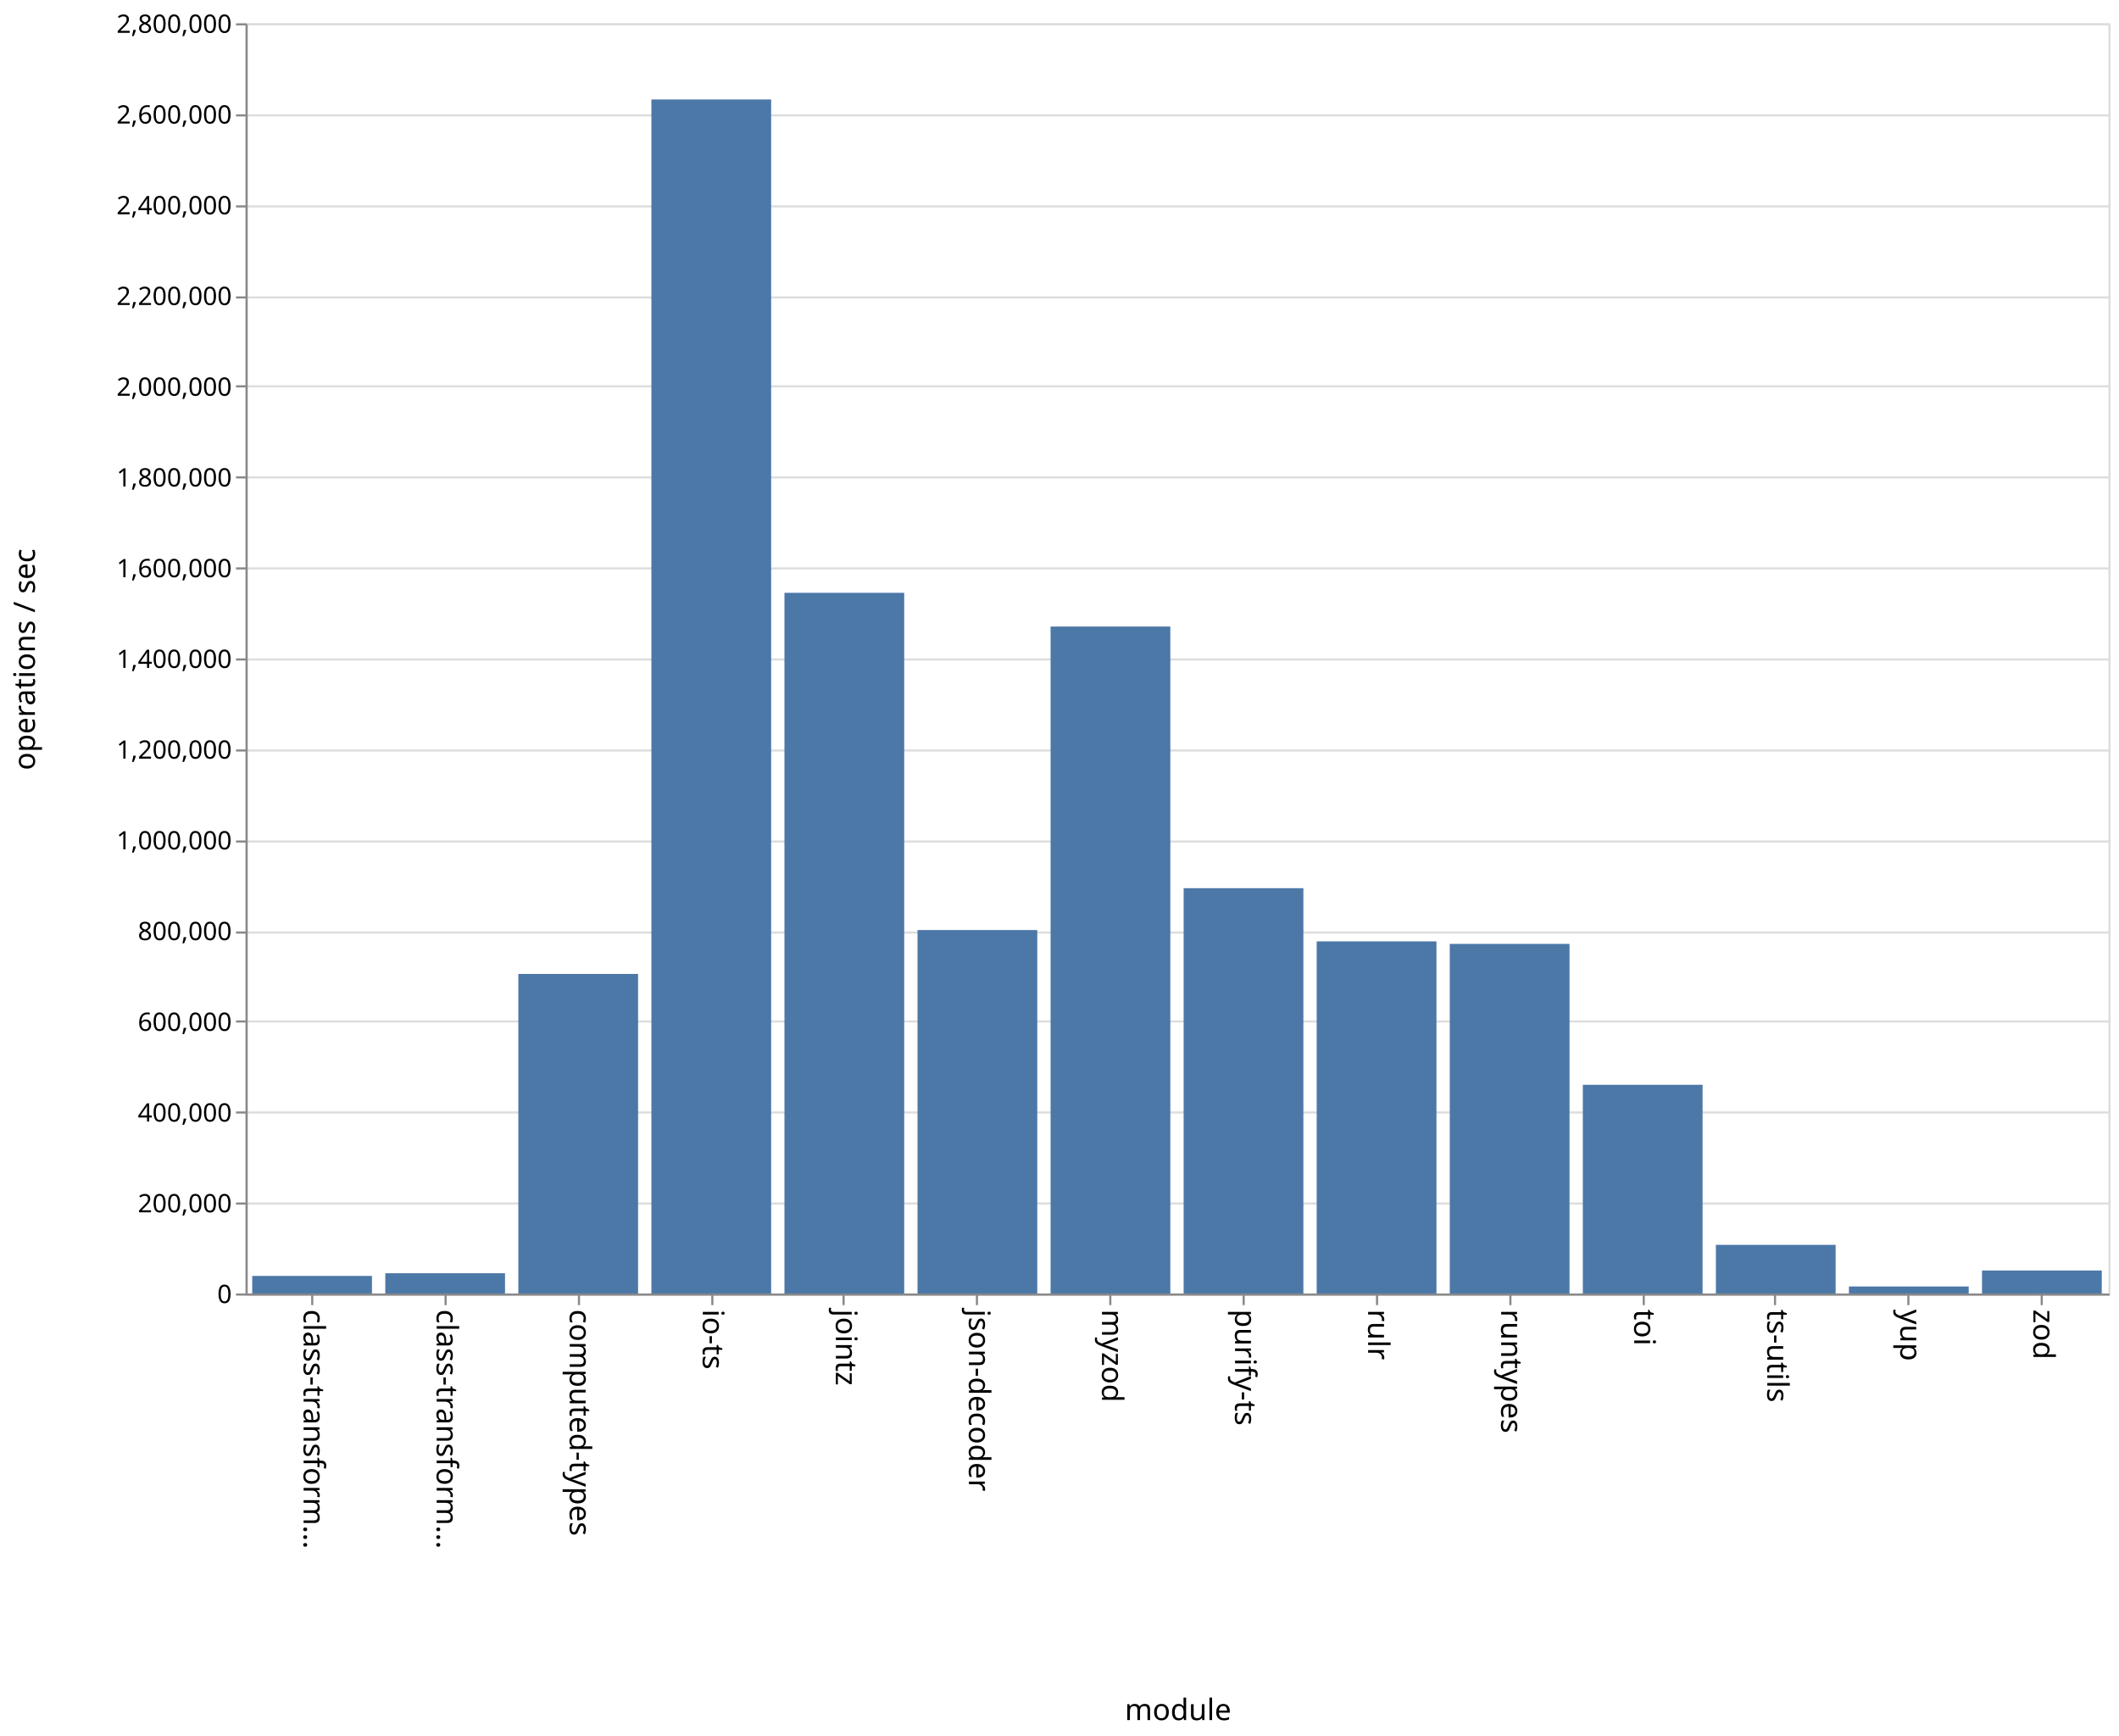
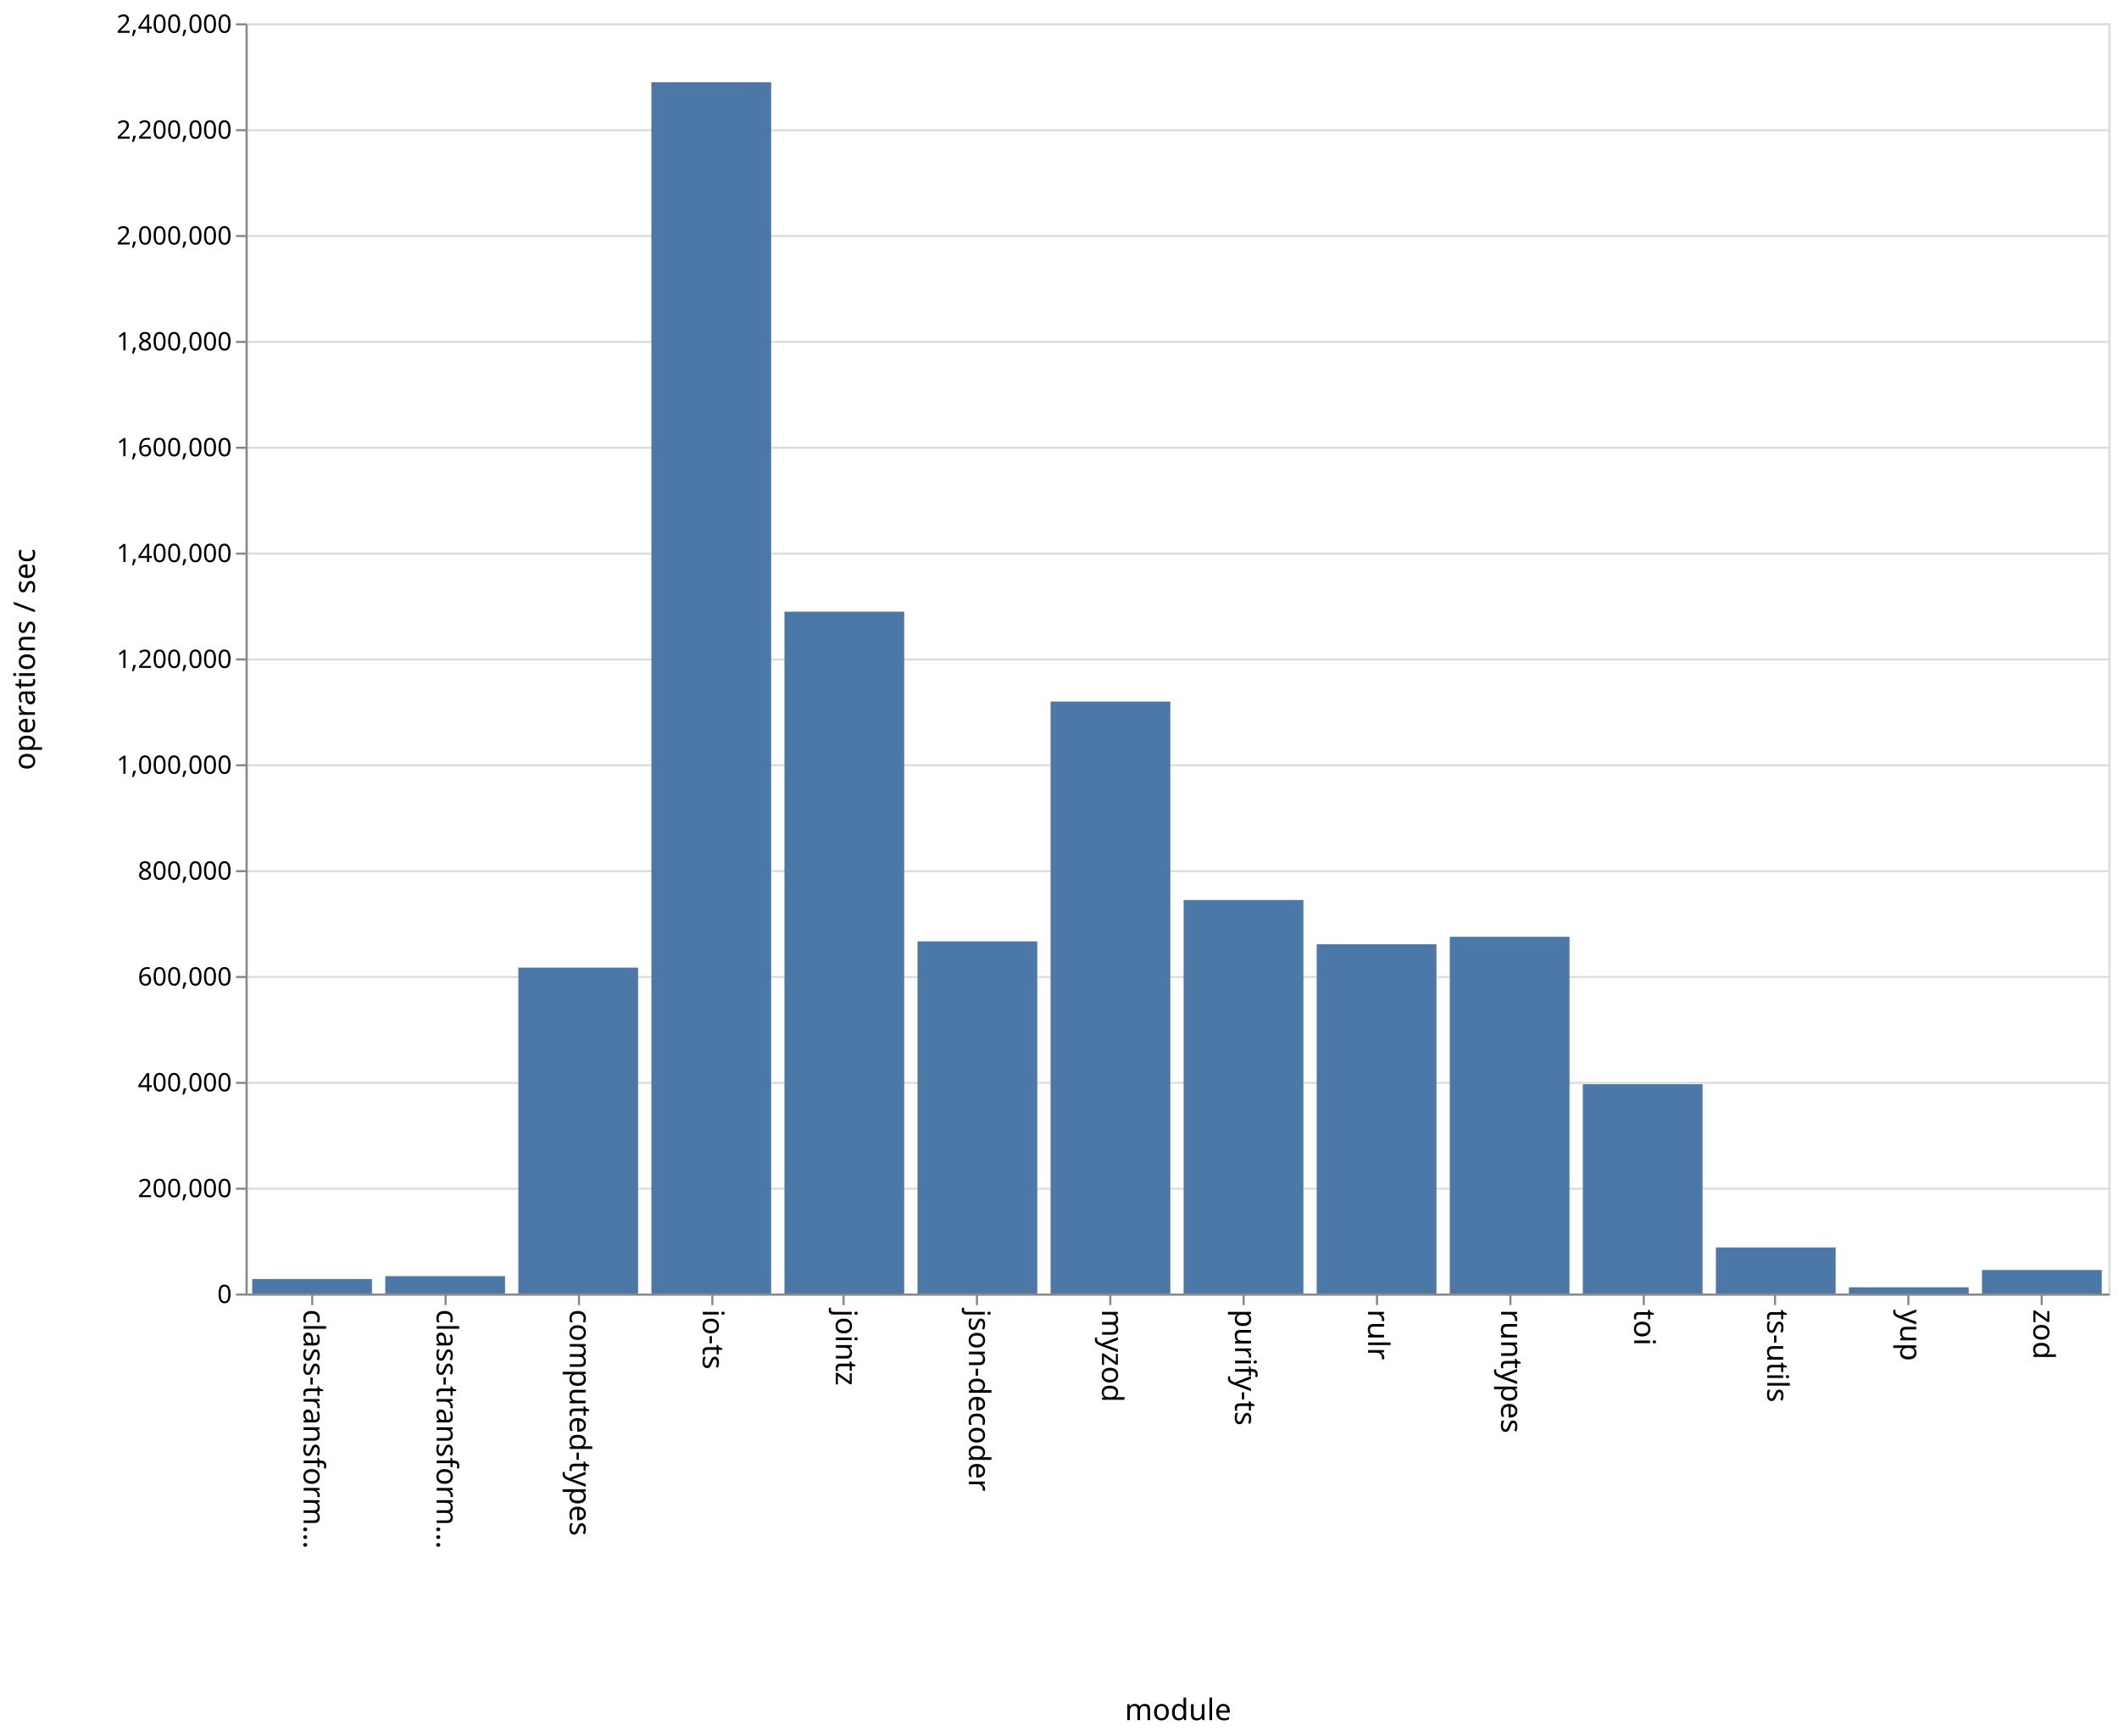
<svg xmlns="http://www.w3.org/2000/svg" class="marks" width="1001" height="820">
  <path fill="#fff" d="M0 0h1001v820H0z" />
  <g class="mark-group role-frame root" aria-roledescription="group mark container" fill="none" stroke-miterlimit="10">
    <path class="background" aria-hidden="true" d="M116.5 11.5h880v600h-880z" stroke="#ddd" />
    <g class="mark-group role-axis" aria-hidden="true">
      <path class="background" aria-hidden="true" d="M116.5 11.5z" pointer-events="none" />
      <g class="mark-rule role-axis-grid" pointer-events="none" stroke="#ddd">
-         <path d="M116.5 611.5h880M116.5 568.5h880M116.5 525.5h880M116.5 482.5h880M116.5 440.5h880M116.5 397.5h880M116.5 354.5h880M116.5 311.5h880M116.5 268.5h880M116.5 225.5h880M116.5 182.5h880M116.5 140.5h880M116.5 97.5h880M116.5 54.5h880M116.5 11.5h880" />
+         <path d="M116.5 611.5h880M116.5 561.5h880M116.5 511.5h880M116.5 461.5h880M116.5 411.5h880M116.5 361.5h880M116.5 311.5h880M116.5 261.5h880M116.5 211.5h880M116.5 161.5h880M116.5 111.5h880M116.5 61.5h880M116.5 11.5h880" />
      </g>
    </g>
    <g class="mark-group role-axis" aria-roledescription="axis" aria-label="X-axis titled 'module' for a discrete scale with 14 values: class-transformer-validator-async, class-transformer-validator-sync, computed-types, io-ts, jointz, ending with zod">
      <path class="background" aria-hidden="true" d="M116.5 611.5z" pointer-events="none" />
      <g class="mark-rule role-axis-tick" pointer-events="none" stroke="#888">
        <path d="M147.5 611.5v5M210.5 611.5v5M273.5 611.5v5M336.5 611.5v5M398.5 611.5v5M461.5 611.5v5M524.5 611.5v5M587.5 611.5v5M650.5 611.5v5M713.5 611.5v5M776.5 611.5v5M838.5 611.5v5M901.5 611.5v5M964.5 611.5v5" />
      </g>
      <g class="mark-text role-axis-label" pointer-events="none" font-family="sans-serif" font-size="14" fill="#000">
        <text transform="rotate(90 -237.536 380.964)">
                    class-transform…
                </text>
        <text transform="rotate(90 -206.107 412.393)">
                    class-transform…
                </text>
        <text transform="rotate(90 -174.679 443.821)">
                    computed-types
                </text>
        <text transform="rotate(90 -143.25 475.25)">
                    io-ts
                </text>
        <text transform="rotate(90 -111.821 506.679)">
                    jointz
                </text>
        <text transform="rotate(90 -80.393 538.107)">
                    json-decoder
                </text>
        <text transform="rotate(90 -48.964 569.536)">
                    myzod
                </text>
        <text transform="rotate(90 -17.536 600.964)">
                    purify-ts
                </text>
        <text transform="rotate(90 13.893 632.393)">
                    rulr
                </text>
        <text transform="rotate(90 45.321 663.821)">
                    runtypes
                </text>
        <text transform="rotate(90 76.75 695.25)">
                    toi
                </text>
        <text transform="rotate(90 108.179 726.679)">
                    ts-utils
                </text>
        <text transform="rotate(90 139.607 758.107)">
                    yup
                </text>
        <text transform="rotate(90 171.036 789.536)">
                    zod
                </text>
      </g>
      <path stroke="#888" d="M116.5 611.5h880" pointer-events="none" />
      <text text-anchor="middle" transform="translate(556.5 812.5)" font-family="sans-serif" font-size="14" fill="#000" pointer-events="none">
                module
            </text>
    </g>
-     <g class="mark-group role-axis" aria-roledescription="axis" aria-label="Y-axis titled 'operations / sec' for a linear scale with values from 0 to 2,800,000">
+     <g class="mark-group role-axis" aria-roledescription="axis" aria-label="Y-axis titled 'operations / sec' for a linear scale with values from 0 to 2,400,000">
      <path class="background" aria-hidden="true" d="M116.5 11.5z" pointer-events="none" />
      <g class="mark-rule role-axis-tick" pointer-events="none" stroke="#888">
-         <path d="M116.5 611.5h-5M116.5 568.5h-5M116.5 525.5h-5M116.5 482.5h-5M116.5 440.5h-5M116.5 397.5h-5M116.5 354.5h-5M116.5 311.5h-5M116.5 268.5h-5M116.5 225.5h-5M116.5 182.5h-5M116.5 140.5h-5M116.5 97.5h-5M116.5 54.5h-5M116.5 11.5h-5" />
+         <path d="M116.5 611.5h-5M116.5 561.5h-5M116.5 511.5h-5M116.5 461.5h-5M116.5 411.5h-5M116.5 361.5h-5M116.5 311.5h-5M116.5 261.5h-5M116.5 211.5h-5M116.5 161.5h-5M116.5 111.5h-5M116.5 61.5h-5M116.5 11.5h-5" />
      </g>
      <g class="mark-text role-axis-label" pointer-events="none" text-anchor="end" font-family="sans-serif" font-size="12" fill="#000">
        <text transform="translate(109.5 615.5)">
                    0
                </text>
-         <text transform="translate(109.5 572.643)">
+         <text transform="translate(109.5 565.5)">
                    200,000
                </text>
-         <text transform="translate(109.5 529.786)">
+         <text transform="translate(109.5 515.5)">
                    400,000
                </text>
-         <text transform="translate(109.5 486.929)">
+         <text transform="translate(109.5 465.5)">
                    600,000
                </text>
-         <text transform="translate(109.5 444.071)">
+         <text transform="translate(109.5 415.5)">
                    800,000
                </text>
-         <text transform="translate(109.5 401.214)">
+         <text transform="translate(109.5 365.5)">
                    1,000,000
                </text>
-         <text transform="translate(109.5 358.357)">
+         <text transform="translate(109.5 315.5)">
                    1,200,000
                </text>
-         <text transform="translate(109.5 315.5)">
+         <text transform="translate(109.5 265.5)">
                    1,400,000
                </text>
-         <text transform="translate(109.5 272.643)">
+         <text transform="translate(109.5 215.5)">
                    1,600,000
                </text>
-         <text transform="translate(109.5 229.786)">
+         <text transform="translate(109.5 165.5)">
                    1,800,000
                </text>
-         <text transform="translate(109.5 186.929)">
+         <text transform="translate(109.5 115.5)">
                    2,000,000
                </text>
-         <text transform="translate(109.5 144.071)">
+         <text transform="translate(109.5 65.5)">
                    2,200,000
                </text>
-         <text transform="translate(109.5 101.214)">
+         <text transform="translate(109.5 15.5)">
                    2,400,000
-                 </text>
-         <text transform="translate(109.5 58.357)">
-                     2,600,000
-                 </text>
-         <text transform="translate(109.5 15.5)">
-                     2,800,000
                </text>
      </g>
      <path stroke="#888" d="M116.5 611.5v-600" pointer-events="none" />
      <text text-anchor="middle" transform="rotate(-90 164 147.5)" font-family="sans-serif" font-size="14" fill="#000" pointer-events="none">
                operations / sec
            </text>
    </g>
    <g class="mark-rect role-mark marks" aria-roledescription="rect mark container" fill="#4c78a8">
-       <path aria-label="operations / sec: 38764; module: class-transformer-validator-async" aria-roledescription="bar" d="M119.143 602.693h56.571V611h-56.571z" />
-       <path aria-label="operations / sec: 44662; module: class-transformer-validator-sync" aria-roledescription="bar" d="M182 601.43h56.571V611H182z" />
-       <path aria-label="operations / sec: 704455; module: computed-types" aria-roledescription="bar" d="M244.857 460.045h56.572V611h-56.572z" />
-       <path aria-label="operations / sec: 2632061; module: io-ts" aria-roledescription="bar" d="M307.714 46.987h56.572V611h-56.572z" />
-       <path aria-label="operations / sec: 1544660; module: jointz" aria-roledescription="bar" d="M370.571 280.001h56.572V611H370.57z" />
-       <path aria-label="operations / sec: 801200; module: json-decoder" aria-roledescription="bar" d="M433.429 439.314H490V611h-56.571z" />
-       <path aria-label="operations / sec: 1470221; module: myzod" aria-roledescription="bar" d="M496.286 295.953h56.571V611h-56.571z" />
-       <path aria-label="operations / sec: 893470; module: purify-ts" aria-roledescription="bar" d="M559.143 419.542h56.571V611h-56.571z" />
-       <path aria-label="operations / sec: 776248; module: rulr" aria-roledescription="bar" d="M622 444.661h56.571V611H622z" />
-       <path aria-label="operations / sec: 770637; module: runtypes" aria-roledescription="bar" d="M684.857 445.864h56.572V611h-56.572z" />
-       <path aria-label="operations / sec: 460082; module: toi" aria-roledescription="bar" d="M747.714 512.411h56.572V611h-56.572z" />
-       <path aria-label="operations / sec: 107244; module: ts-utils" aria-roledescription="bar" d="M810.571 588.02h56.572V611H810.57z" />
-       <path aria-label="operations / sec: 15503; module: yup" aria-roledescription="bar" d="M873.429 607.678H930V611h-56.571z" />
-       <path aria-label="operations / sec: 50738; module: zod" aria-roledescription="bar" d="M936.286 600.128h56.571V611h-56.571z" />
+       <path aria-label="operations / sec: 27314; module: class-transformer-validator-async" aria-roledescription="bar" d="M119.143 604.172h56.571V611h-56.571z" />
+       <path aria-label="operations / sec: 32779; module: class-transformer-validator-sync" aria-roledescription="bar" d="M182 602.805h56.571V611H182z" />
+       <path aria-label="operations / sec: 615699; module: computed-types" aria-roledescription="bar" d="M244.857 457.075h56.572V611h-56.572z" />
+       <path aria-label="operations / sec: 2288560; module: io-ts" aria-roledescription="bar" d="M307.714 38.86h56.572V611h-56.572z" />
+       <path aria-label="operations / sec: 1288297; module: jointz" aria-roledescription="bar" d="M370.571 288.926h56.572V611H370.57z" />
+       <path aria-label="operations / sec: 665279; module: json-decoder" aria-roledescription="bar" d="M433.429 444.68H490V611h-56.571z" />
+       <path aria-label="operations / sec: 1118462; module: myzod" aria-roledescription="bar" d="M496.286 331.385h56.571V611h-56.571z" />
+       <path aria-label="operations / sec: 743521; module: purify-ts" aria-roledescription="bar" d="M559.143 425.12h56.571V611h-56.571z" />
+       <path aria-label="operations / sec: 659908; module: rulr" aria-roledescription="bar" d="M622 446.023h56.571V611H622z" />
+       <path aria-label="operations / sec: 673977; module: runtypes" aria-roledescription="bar" d="M684.857 442.506h56.572V611h-56.572z" />
+       <path aria-label="operations / sec: 395418; module: toi" aria-roledescription="bar" d="M747.714 512.146h56.572V611h-56.572z" />
+       <path aria-label="operations / sec: 86987; module: ts-utils" aria-roledescription="bar" d="M810.571 589.253h56.572V611H810.57z" />
+       <path aria-label="operations / sec: 11669; module: yup" aria-roledescription="bar" d="M873.429 608.083H930V611h-56.571z" />
+       <path aria-label="operations / sec: 44414; module: zod" aria-roledescription="bar" d="M936.286 599.896h56.571V611h-56.571z" />
    </g>
  </g>
</svg>
